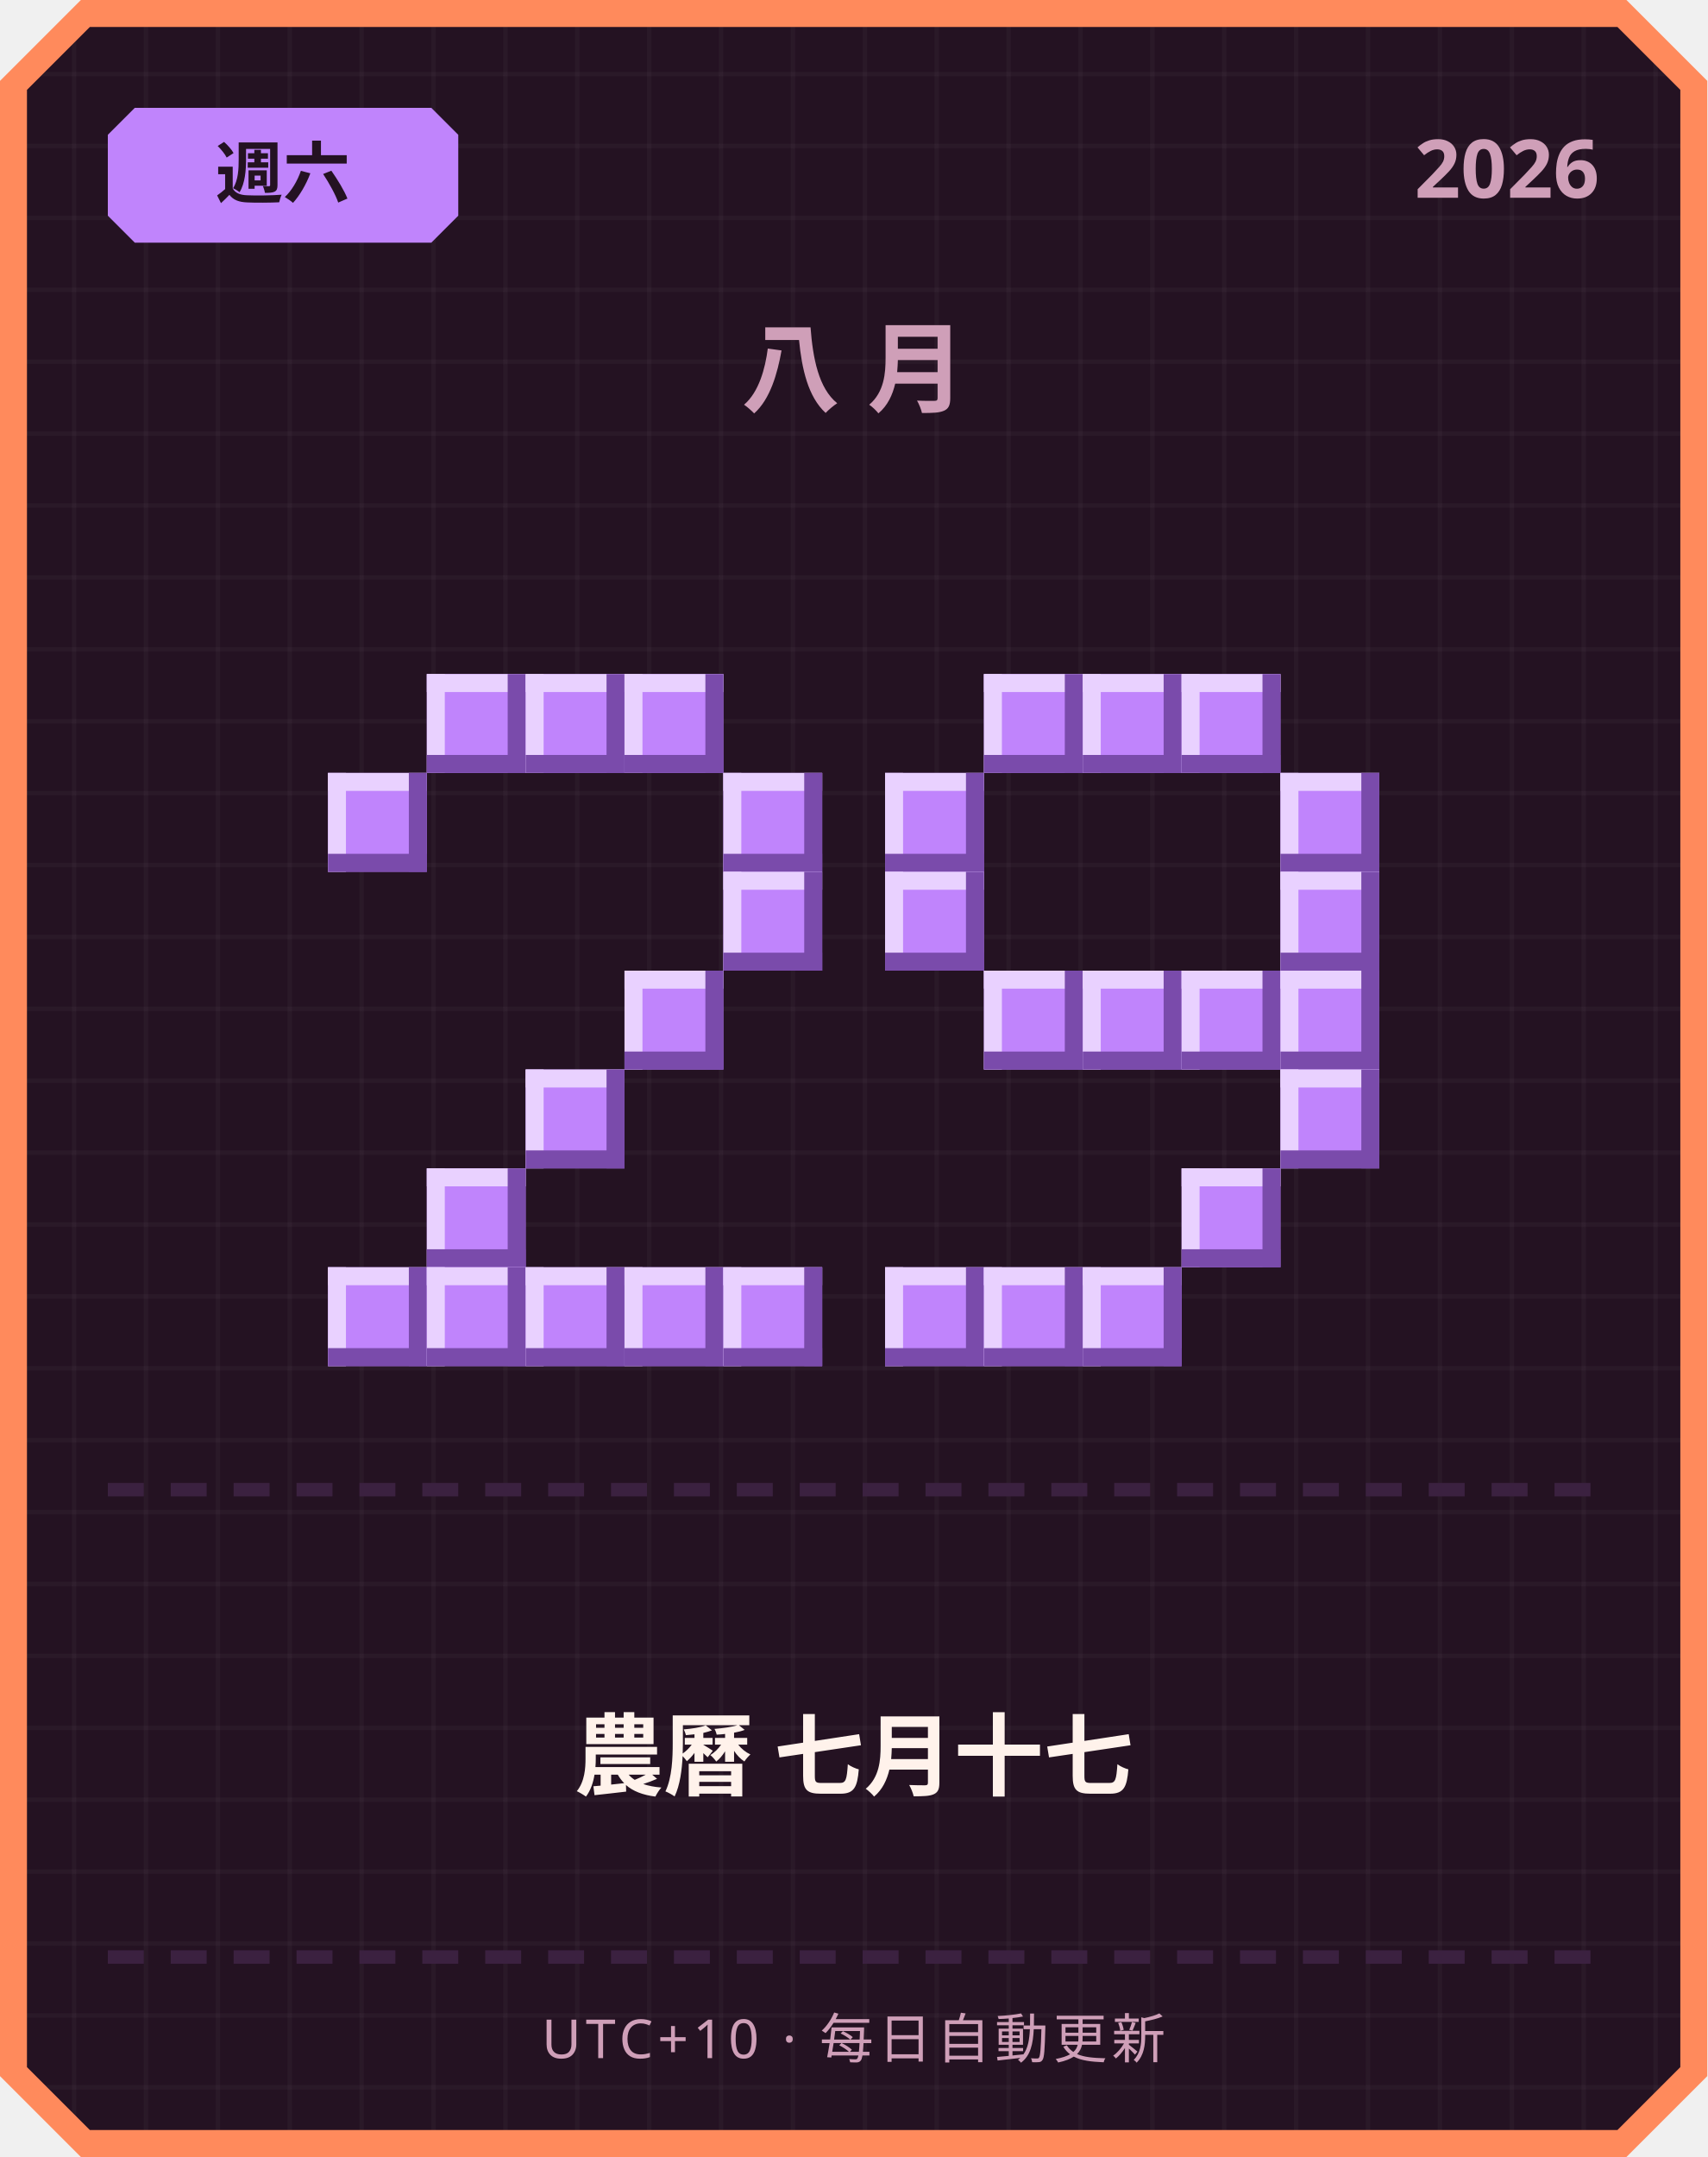
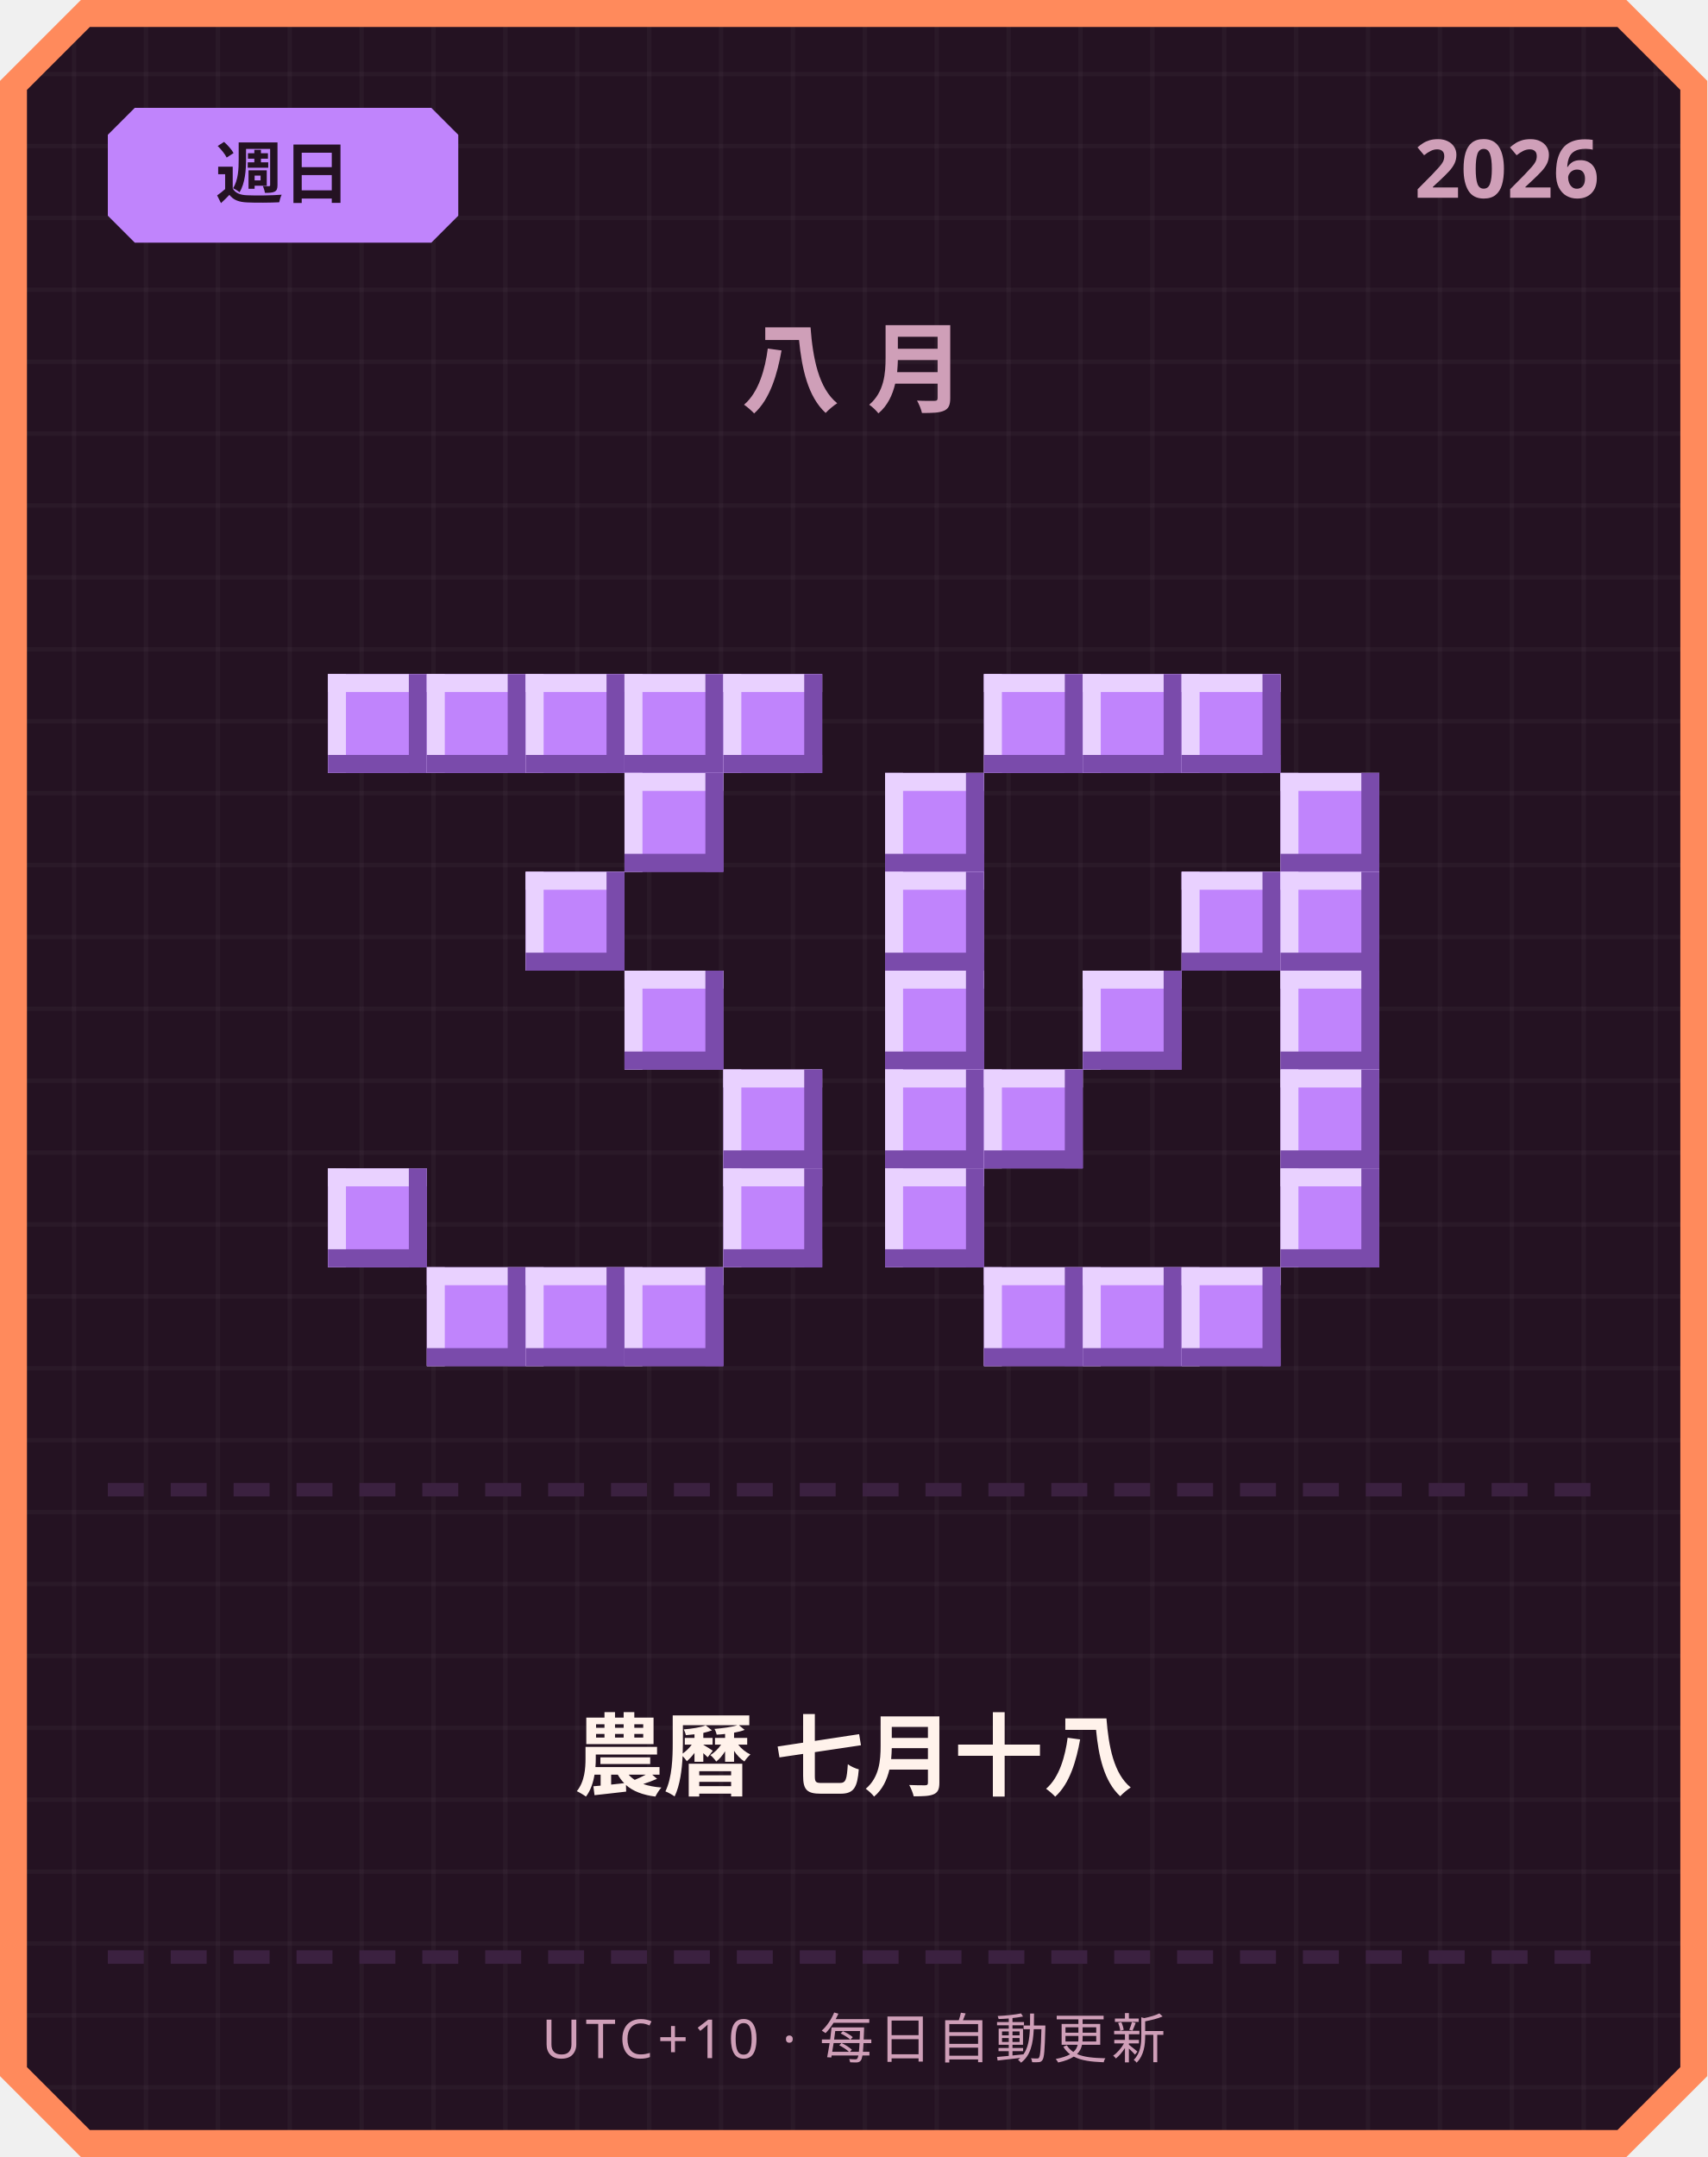
<svg xmlns="http://www.w3.org/2000/svg" width="380" height="480" viewBox="0 0 380 480">
  <defs>
    <pattern id="grid" width="16" height="16" patternUnits="userSpaceOnUse">
      <rect width="16" height="16" fill="#241222" />
      <rect width="1" height="16" fill="#ffffff" opacity="0.03" />
      <rect width="16" height="1" fill="#ffffff" opacity="0.03" />
    </pattern>
  </defs>
  <path d="M 18,0 L 362,0 L 380,18 L 380,462 L 362,480 L 18,480 L 0,462 L 0,18 Z" fill="#ff8a5c" />
  <path d="M 20,6 L 360,6 L 374,20 L 374,460 L 360,474 L 20,474 L 6,460 L 6,20 Z" fill="url(#grid)" />
  <path d="M 30,24 L 96,24 L 102,30 L 102,48 L 96,54 L 30,54 L 24,48 L 24,30 Z" fill="#c084fc" />
-   <text x="63" y="44" text-anchor="middle" font-family="'Segoe UI', sans-serif" font-size="15" font-weight="700" fill="#241222">週六</text>
+   <text x="63" y="44" text-anchor="middle" font-family="'Segoe UI', sans-serif" font-size="15" font-weight="700" fill="#241222">週日</text>
  <text x="356" y="44" text-anchor="end" font-family="'Segoe UI', sans-serif" font-size="18" font-weight="700" fill="#cf9fb8">2026</text>
  <text x="190" y="90" text-anchor="middle" font-family="'Segoe UI', sans-serif" font-size="22" font-weight="700" letter-spacing="6" fill="#cf9fb8">八月</text>
+   <rect x="73" y="150" width="22" height="22" fill="#c084fc" />
+   <rect x="73" y="150" width="22" height="4" fill="#e9d1ff" />
+   <rect x="73" y="150" width="4" height="22" fill="#e9d1ff" />
+   <rect x="73" y="168" width="22" height="4" fill="#7a4bab" />
+   <rect x="91" y="150" width="4" height="22" fill="#7a4bab" />
  <rect x="95" y="150" width="22" height="22" fill="#c084fc" />
  <rect x="95" y="150" width="22" height="4" fill="#e9d1ff" />
  <rect x="95" y="150" width="4" height="22" fill="#e9d1ff" />
  <rect x="95" y="168" width="22" height="4" fill="#7a4bab" />
  <rect x="113" y="150" width="4" height="22" fill="#7a4bab" />
  <rect x="117" y="150" width="22" height="22" fill="#c084fc" />
  <rect x="117" y="150" width="22" height="4" fill="#e9d1ff" />
  <rect x="117" y="150" width="4" height="22" fill="#e9d1ff" />
  <rect x="117" y="168" width="22" height="4" fill="#7a4bab" />
  <rect x="135" y="150" width="4" height="22" fill="#7a4bab" />
  <rect x="139" y="150" width="22" height="22" fill="#c084fc" />
  <rect x="139" y="150" width="22" height="4" fill="#e9d1ff" />
  <rect x="139" y="150" width="4" height="22" fill="#e9d1ff" />
  <rect x="139" y="168" width="22" height="4" fill="#7a4bab" />
  <rect x="157" y="150" width="4" height="22" fill="#7a4bab" />
-   <rect x="73" y="172" width="22" height="22" fill="#c084fc" />
-   <rect x="73" y="172" width="22" height="4" fill="#e9d1ff" />
-   <rect x="73" y="172" width="4" height="22" fill="#e9d1ff" />
-   <rect x="73" y="190" width="22" height="4" fill="#7a4bab" />
-   <rect x="91" y="172" width="4" height="22" fill="#7a4bab" />
-   <rect x="161" y="172" width="22" height="22" fill="#c084fc" />
-   <rect x="161" y="172" width="22" height="4" fill="#e9d1ff" />
-   <rect x="161" y="172" width="4" height="22" fill="#e9d1ff" />
-   <rect x="161" y="190" width="22" height="4" fill="#7a4bab" />
-   <rect x="179" y="172" width="4" height="22" fill="#7a4bab" />
-   <rect x="161" y="194" width="22" height="22" fill="#c084fc" />
-   <rect x="161" y="194" width="22" height="4" fill="#e9d1ff" />
-   <rect x="161" y="194" width="4" height="22" fill="#e9d1ff" />
-   <rect x="161" y="212" width="22" height="4" fill="#7a4bab" />
-   <rect x="179" y="194" width="4" height="22" fill="#7a4bab" />
+   <rect x="161" y="150" width="22" height="22" fill="#c084fc" />
+   <rect x="161" y="150" width="22" height="4" fill="#e9d1ff" />
+   <rect x="161" y="150" width="4" height="22" fill="#e9d1ff" />
+   <rect x="161" y="168" width="22" height="4" fill="#7a4bab" />
+   <rect x="179" y="150" width="4" height="22" fill="#7a4bab" />
+   <rect x="139" y="172" width="22" height="22" fill="#c084fc" />
+   <rect x="139" y="172" width="22" height="4" fill="#e9d1ff" />
+   <rect x="139" y="172" width="4" height="22" fill="#e9d1ff" />
+   <rect x="139" y="190" width="22" height="4" fill="#7a4bab" />
+   <rect x="157" y="172" width="4" height="22" fill="#7a4bab" />
+   <rect x="117" y="194" width="22" height="22" fill="#c084fc" />
+   <rect x="117" y="194" width="22" height="4" fill="#e9d1ff" />
+   <rect x="117" y="194" width="4" height="22" fill="#e9d1ff" />
+   <rect x="117" y="212" width="22" height="4" fill="#7a4bab" />
+   <rect x="135" y="194" width="4" height="22" fill="#7a4bab" />
  <rect x="139" y="216" width="22" height="22" fill="#c084fc" />
  <rect x="139" y="216" width="22" height="4" fill="#e9d1ff" />
  <rect x="139" y="216" width="4" height="22" fill="#e9d1ff" />
  <rect x="139" y="234" width="22" height="4" fill="#7a4bab" />
  <rect x="157" y="216" width="4" height="22" fill="#7a4bab" />
-   <rect x="117" y="238" width="22" height="22" fill="#c084fc" />
-   <rect x="117" y="238" width="22" height="4" fill="#e9d1ff" />
-   <rect x="117" y="238" width="4" height="22" fill="#e9d1ff" />
-   <rect x="117" y="256" width="22" height="4" fill="#7a4bab" />
-   <rect x="135" y="238" width="4" height="22" fill="#7a4bab" />
-   <rect x="95" y="260" width="22" height="22" fill="#c084fc" />
-   <rect x="95" y="260" width="22" height="4" fill="#e9d1ff" />
-   <rect x="95" y="260" width="4" height="22" fill="#e9d1ff" />
-   <rect x="95" y="278" width="22" height="4" fill="#7a4bab" />
-   <rect x="113" y="260" width="4" height="22" fill="#7a4bab" />
-   <rect x="73" y="282" width="22" height="22" fill="#c084fc" />
-   <rect x="73" y="282" width="22" height="4" fill="#e9d1ff" />
-   <rect x="73" y="282" width="4" height="22" fill="#e9d1ff" />
-   <rect x="73" y="300" width="22" height="4" fill="#7a4bab" />
-   <rect x="91" y="282" width="4" height="22" fill="#7a4bab" />
+   <rect x="161" y="238" width="22" height="22" fill="#c084fc" />
+   <rect x="161" y="238" width="22" height="4" fill="#e9d1ff" />
+   <rect x="161" y="238" width="4" height="22" fill="#e9d1ff" />
+   <rect x="161" y="256" width="22" height="4" fill="#7a4bab" />
+   <rect x="179" y="238" width="4" height="22" fill="#7a4bab" />
+   <rect x="73" y="260" width="22" height="22" fill="#c084fc" />
+   <rect x="73" y="260" width="22" height="4" fill="#e9d1ff" />
+   <rect x="73" y="260" width="4" height="22" fill="#e9d1ff" />
+   <rect x="73" y="278" width="22" height="4" fill="#7a4bab" />
+   <rect x="91" y="260" width="4" height="22" fill="#7a4bab" />
+   <rect x="161" y="260" width="22" height="22" fill="#c084fc" />
+   <rect x="161" y="260" width="22" height="4" fill="#e9d1ff" />
+   <rect x="161" y="260" width="4" height="22" fill="#e9d1ff" />
+   <rect x="161" y="278" width="22" height="4" fill="#7a4bab" />
+   <rect x="179" y="260" width="4" height="22" fill="#7a4bab" />
  <rect x="95" y="282" width="22" height="22" fill="#c084fc" />
  <rect x="95" y="282" width="22" height="4" fill="#e9d1ff" />
  <rect x="95" y="282" width="4" height="22" fill="#e9d1ff" />
  <rect x="95" y="300" width="22" height="4" fill="#7a4bab" />
  <rect x="113" y="282" width="4" height="22" fill="#7a4bab" />
  <rect x="117" y="282" width="22" height="22" fill="#c084fc" />
  <rect x="117" y="282" width="22" height="4" fill="#e9d1ff" />
  <rect x="117" y="282" width="4" height="22" fill="#e9d1ff" />
  <rect x="117" y="300" width="22" height="4" fill="#7a4bab" />
  <rect x="135" y="282" width="4" height="22" fill="#7a4bab" />
  <rect x="139" y="282" width="22" height="22" fill="#c084fc" />
  <rect x="139" y="282" width="22" height="4" fill="#e9d1ff" />
  <rect x="139" y="282" width="4" height="22" fill="#e9d1ff" />
  <rect x="139" y="300" width="22" height="4" fill="#7a4bab" />
  <rect x="157" y="282" width="4" height="22" fill="#7a4bab" />
-   <rect x="161" y="282" width="22" height="22" fill="#c084fc" />
-   <rect x="161" y="282" width="22" height="4" fill="#e9d1ff" />
-   <rect x="161" y="282" width="4" height="22" fill="#e9d1ff" />
-   <rect x="161" y="300" width="22" height="4" fill="#7a4bab" />
-   <rect x="179" y="282" width="4" height="22" fill="#7a4bab" />
  <rect x="219" y="150" width="22" height="22" fill="#c084fc" />
  <rect x="219" y="150" width="22" height="4" fill="#e9d1ff" />
  <rect x="219" y="150" width="4" height="22" fill="#e9d1ff" />
  <rect x="219" y="168" width="22" height="4" fill="#7a4bab" />
  <rect x="237" y="150" width="4" height="22" fill="#7a4bab" />
  <rect x="241" y="150" width="22" height="22" fill="#c084fc" />
  <rect x="241" y="150" width="22" height="4" fill="#e9d1ff" />
  <rect x="241" y="150" width="4" height="22" fill="#e9d1ff" />
  <rect x="241" y="168" width="22" height="4" fill="#7a4bab" />
  <rect x="259" y="150" width="4" height="22" fill="#7a4bab" />
  <rect x="263" y="150" width="22" height="22" fill="#c084fc" />
  <rect x="263" y="150" width="22" height="4" fill="#e9d1ff" />
  <rect x="263" y="150" width="4" height="22" fill="#e9d1ff" />
  <rect x="263" y="168" width="22" height="4" fill="#7a4bab" />
  <rect x="281" y="150" width="4" height="22" fill="#7a4bab" />
  <rect x="197" y="172" width="22" height="22" fill="#c084fc" />
  <rect x="197" y="172" width="22" height="4" fill="#e9d1ff" />
  <rect x="197" y="172" width="4" height="22" fill="#e9d1ff" />
  <rect x="197" y="190" width="22" height="4" fill="#7a4bab" />
  <rect x="215" y="172" width="4" height="22" fill="#7a4bab" />
  <rect x="285" y="172" width="22" height="22" fill="#c084fc" />
  <rect x="285" y="172" width="22" height="4" fill="#e9d1ff" />
  <rect x="285" y="172" width="4" height="22" fill="#e9d1ff" />
  <rect x="285" y="190" width="22" height="4" fill="#7a4bab" />
  <rect x="303" y="172" width="4" height="22" fill="#7a4bab" />
  <rect x="197" y="194" width="22" height="22" fill="#c084fc" />
  <rect x="197" y="194" width="22" height="4" fill="#e9d1ff" />
  <rect x="197" y="194" width="4" height="22" fill="#e9d1ff" />
  <rect x="197" y="212" width="22" height="4" fill="#7a4bab" />
  <rect x="215" y="194" width="4" height="22" fill="#7a4bab" />
+   <rect x="263" y="194" width="22" height="22" fill="#c084fc" />
+   <rect x="263" y="194" width="22" height="4" fill="#e9d1ff" />
+   <rect x="263" y="194" width="4" height="22" fill="#e9d1ff" />
+   <rect x="263" y="212" width="22" height="4" fill="#7a4bab" />
+   <rect x="281" y="194" width="4" height="22" fill="#7a4bab" />
  <rect x="285" y="194" width="22" height="22" fill="#c084fc" />
  <rect x="285" y="194" width="22" height="4" fill="#e9d1ff" />
  <rect x="285" y="194" width="4" height="22" fill="#e9d1ff" />
  <rect x="285" y="212" width="22" height="4" fill="#7a4bab" />
  <rect x="303" y="194" width="4" height="22" fill="#7a4bab" />
-   <rect x="219" y="216" width="22" height="22" fill="#c084fc" />
-   <rect x="219" y="216" width="22" height="4" fill="#e9d1ff" />
-   <rect x="219" y="216" width="4" height="22" fill="#e9d1ff" />
-   <rect x="219" y="234" width="22" height="4" fill="#7a4bab" />
-   <rect x="237" y="216" width="4" height="22" fill="#7a4bab" />
+   <rect x="197" y="216" width="22" height="22" fill="#c084fc" />
+   <rect x="197" y="216" width="22" height="4" fill="#e9d1ff" />
+   <rect x="197" y="216" width="4" height="22" fill="#e9d1ff" />
+   <rect x="197" y="234" width="22" height="4" fill="#7a4bab" />
+   <rect x="215" y="216" width="4" height="22" fill="#7a4bab" />
  <rect x="241" y="216" width="22" height="22" fill="#c084fc" />
  <rect x="241" y="216" width="22" height="4" fill="#e9d1ff" />
  <rect x="241" y="216" width="4" height="22" fill="#e9d1ff" />
  <rect x="241" y="234" width="22" height="4" fill="#7a4bab" />
  <rect x="259" y="216" width="4" height="22" fill="#7a4bab" />
-   <rect x="263" y="216" width="22" height="22" fill="#c084fc" />
-   <rect x="263" y="216" width="22" height="4" fill="#e9d1ff" />
-   <rect x="263" y="216" width="4" height="22" fill="#e9d1ff" />
-   <rect x="263" y="234" width="22" height="4" fill="#7a4bab" />
-   <rect x="281" y="216" width="4" height="22" fill="#7a4bab" />
  <rect x="285" y="216" width="22" height="22" fill="#c084fc" />
  <rect x="285" y="216" width="22" height="4" fill="#e9d1ff" />
  <rect x="285" y="216" width="4" height="22" fill="#e9d1ff" />
  <rect x="285" y="234" width="22" height="4" fill="#7a4bab" />
  <rect x="303" y="216" width="4" height="22" fill="#7a4bab" />
+   <rect x="197" y="238" width="22" height="22" fill="#c084fc" />
+   <rect x="197" y="238" width="22" height="4" fill="#e9d1ff" />
+   <rect x="197" y="238" width="4" height="22" fill="#e9d1ff" />
+   <rect x="197" y="256" width="22" height="4" fill="#7a4bab" />
+   <rect x="215" y="238" width="4" height="22" fill="#7a4bab" />
+   <rect x="219" y="238" width="22" height="22" fill="#c084fc" />
+   <rect x="219" y="238" width="22" height="4" fill="#e9d1ff" />
+   <rect x="219" y="238" width="4" height="22" fill="#e9d1ff" />
+   <rect x="219" y="256" width="22" height="4" fill="#7a4bab" />
+   <rect x="237" y="238" width="4" height="22" fill="#7a4bab" />
  <rect x="285" y="238" width="22" height="22" fill="#c084fc" />
  <rect x="285" y="238" width="22" height="4" fill="#e9d1ff" />
  <rect x="285" y="238" width="4" height="22" fill="#e9d1ff" />
  <rect x="285" y="256" width="22" height="4" fill="#7a4bab" />
  <rect x="303" y="238" width="4" height="22" fill="#7a4bab" />
-   <rect x="263" y="260" width="22" height="22" fill="#c084fc" />
-   <rect x="263" y="260" width="22" height="4" fill="#e9d1ff" />
-   <rect x="263" y="260" width="4" height="22" fill="#e9d1ff" />
-   <rect x="263" y="278" width="22" height="4" fill="#7a4bab" />
-   <rect x="281" y="260" width="4" height="22" fill="#7a4bab" />
-   <rect x="197" y="282" width="22" height="22" fill="#c084fc" />
-   <rect x="197" y="282" width="22" height="4" fill="#e9d1ff" />
-   <rect x="197" y="282" width="4" height="22" fill="#e9d1ff" />
-   <rect x="197" y="300" width="22" height="4" fill="#7a4bab" />
-   <rect x="215" y="282" width="4" height="22" fill="#7a4bab" />
+   <rect x="197" y="260" width="22" height="22" fill="#c084fc" />
+   <rect x="197" y="260" width="22" height="4" fill="#e9d1ff" />
+   <rect x="197" y="260" width="4" height="22" fill="#e9d1ff" />
+   <rect x="197" y="278" width="22" height="4" fill="#7a4bab" />
+   <rect x="215" y="260" width="4" height="22" fill="#7a4bab" />
+   <rect x="285" y="260" width="22" height="22" fill="#c084fc" />
+   <rect x="285" y="260" width="22" height="4" fill="#e9d1ff" />
+   <rect x="285" y="260" width="4" height="22" fill="#e9d1ff" />
+   <rect x="285" y="278" width="22" height="4" fill="#7a4bab" />
+   <rect x="303" y="260" width="4" height="22" fill="#7a4bab" />
  <rect x="219" y="282" width="22" height="22" fill="#c084fc" />
  <rect x="219" y="282" width="22" height="4" fill="#e9d1ff" />
  <rect x="219" y="282" width="4" height="22" fill="#e9d1ff" />
  <rect x="219" y="300" width="22" height="4" fill="#7a4bab" />
  <rect x="237" y="282" width="4" height="22" fill="#7a4bab" />
  <rect x="241" y="282" width="22" height="22" fill="#c084fc" />
  <rect x="241" y="282" width="22" height="4" fill="#e9d1ff" />
  <rect x="241" y="282" width="4" height="22" fill="#e9d1ff" />
  <rect x="241" y="300" width="22" height="4" fill="#7a4bab" />
  <rect x="259" y="282" width="4" height="22" fill="#7a4bab" />
+   <rect x="263" y="282" width="22" height="22" fill="#c084fc" />
+   <rect x="263" y="282" width="22" height="4" fill="#e9d1ff" />
+   <rect x="263" y="282" width="4" height="22" fill="#e9d1ff" />
+   <rect x="263" y="300" width="22" height="4" fill="#7a4bab" />
+   <rect x="281" y="282" width="4" height="22" fill="#7a4bab" />
  <rect x="24" y="330" width="8" height="3" fill="#3b2140" />
  <rect x="38" y="330" width="8" height="3" fill="#3b2140" />
  <rect x="52" y="330" width="8" height="3" fill="#3b2140" />
  <rect x="66" y="330" width="8" height="3" fill="#3b2140" />
  <rect x="80" y="330" width="8" height="3" fill="#3b2140" />
  <rect x="94" y="330" width="8" height="3" fill="#3b2140" />
  <rect x="108" y="330" width="8" height="3" fill="#3b2140" />
  <rect x="122" y="330" width="8" height="3" fill="#3b2140" />
  <rect x="136" y="330" width="8" height="3" fill="#3b2140" />
  <rect x="150" y="330" width="8" height="3" fill="#3b2140" />
  <rect x="164" y="330" width="8" height="3" fill="#3b2140" />
  <rect x="178" y="330" width="8" height="3" fill="#3b2140" />
  <rect x="192" y="330" width="8" height="3" fill="#3b2140" />
  <rect x="206" y="330" width="8" height="3" fill="#3b2140" />
  <rect x="220" y="330" width="8" height="3" fill="#3b2140" />
  <rect x="234" y="330" width="8" height="3" fill="#3b2140" />
  <rect x="248" y="330" width="8" height="3" fill="#3b2140" />
  <rect x="262" y="330" width="8" height="3" fill="#3b2140" />
  <rect x="276" y="330" width="8" height="3" fill="#3b2140" />
  <rect x="290" y="330" width="8" height="3" fill="#3b2140" />
  <rect x="304" y="330" width="8" height="3" fill="#3b2140" />
  <rect x="318" y="330" width="8" height="3" fill="#3b2140" />
  <rect x="332" y="330" width="8" height="3" fill="#3b2140" />
  <rect x="346" y="330" width="8" height="3" fill="#3b2140" />
-   <text x="190" y="398" text-anchor="middle" font-family="'Segoe UI', 'Microsoft JhengHei', sans-serif" font-size="20" font-weight="700" fill="#fff2eb">農曆 七月十七</text>
+   <text x="190" y="398" text-anchor="middle" font-family="'Segoe UI', 'Microsoft JhengHei', sans-serif" font-size="20" font-weight="700" fill="#fff2eb">農曆 七月十八</text>
  <rect x="24" y="434" width="8" height="3" fill="#3b2140" />
  <rect x="38" y="434" width="8" height="3" fill="#3b2140" />
  <rect x="52" y="434" width="8" height="3" fill="#3b2140" />
  <rect x="66" y="434" width="8" height="3" fill="#3b2140" />
  <rect x="80" y="434" width="8" height="3" fill="#3b2140" />
  <rect x="94" y="434" width="8" height="3" fill="#3b2140" />
  <rect x="108" y="434" width="8" height="3" fill="#3b2140" />
  <rect x="122" y="434" width="8" height="3" fill="#3b2140" />
  <rect x="136" y="434" width="8" height="3" fill="#3b2140" />
  <rect x="150" y="434" width="8" height="3" fill="#3b2140" />
  <rect x="164" y="434" width="8" height="3" fill="#3b2140" />
  <rect x="178" y="434" width="8" height="3" fill="#3b2140" />
  <rect x="192" y="434" width="8" height="3" fill="#3b2140" />
  <rect x="206" y="434" width="8" height="3" fill="#3b2140" />
  <rect x="220" y="434" width="8" height="3" fill="#3b2140" />
  <rect x="234" y="434" width="8" height="3" fill="#3b2140" />
  <rect x="248" y="434" width="8" height="3" fill="#3b2140" />
  <rect x="262" y="434" width="8" height="3" fill="#3b2140" />
  <rect x="276" y="434" width="8" height="3" fill="#3b2140" />
  <rect x="290" y="434" width="8" height="3" fill="#3b2140" />
  <rect x="304" y="434" width="8" height="3" fill="#3b2140" />
  <rect x="318" y="434" width="8" height="3" fill="#3b2140" />
  <rect x="332" y="434" width="8" height="3" fill="#3b2140" />
  <rect x="346" y="434" width="8" height="3" fill="#3b2140" />
  <text x="190" y="458" text-anchor="middle" font-family="'Segoe UI', sans-serif" font-size="12" letter-spacing="1" fill="#cf9fb8">UTC+10 · 每日自動更新</text>
</svg>
